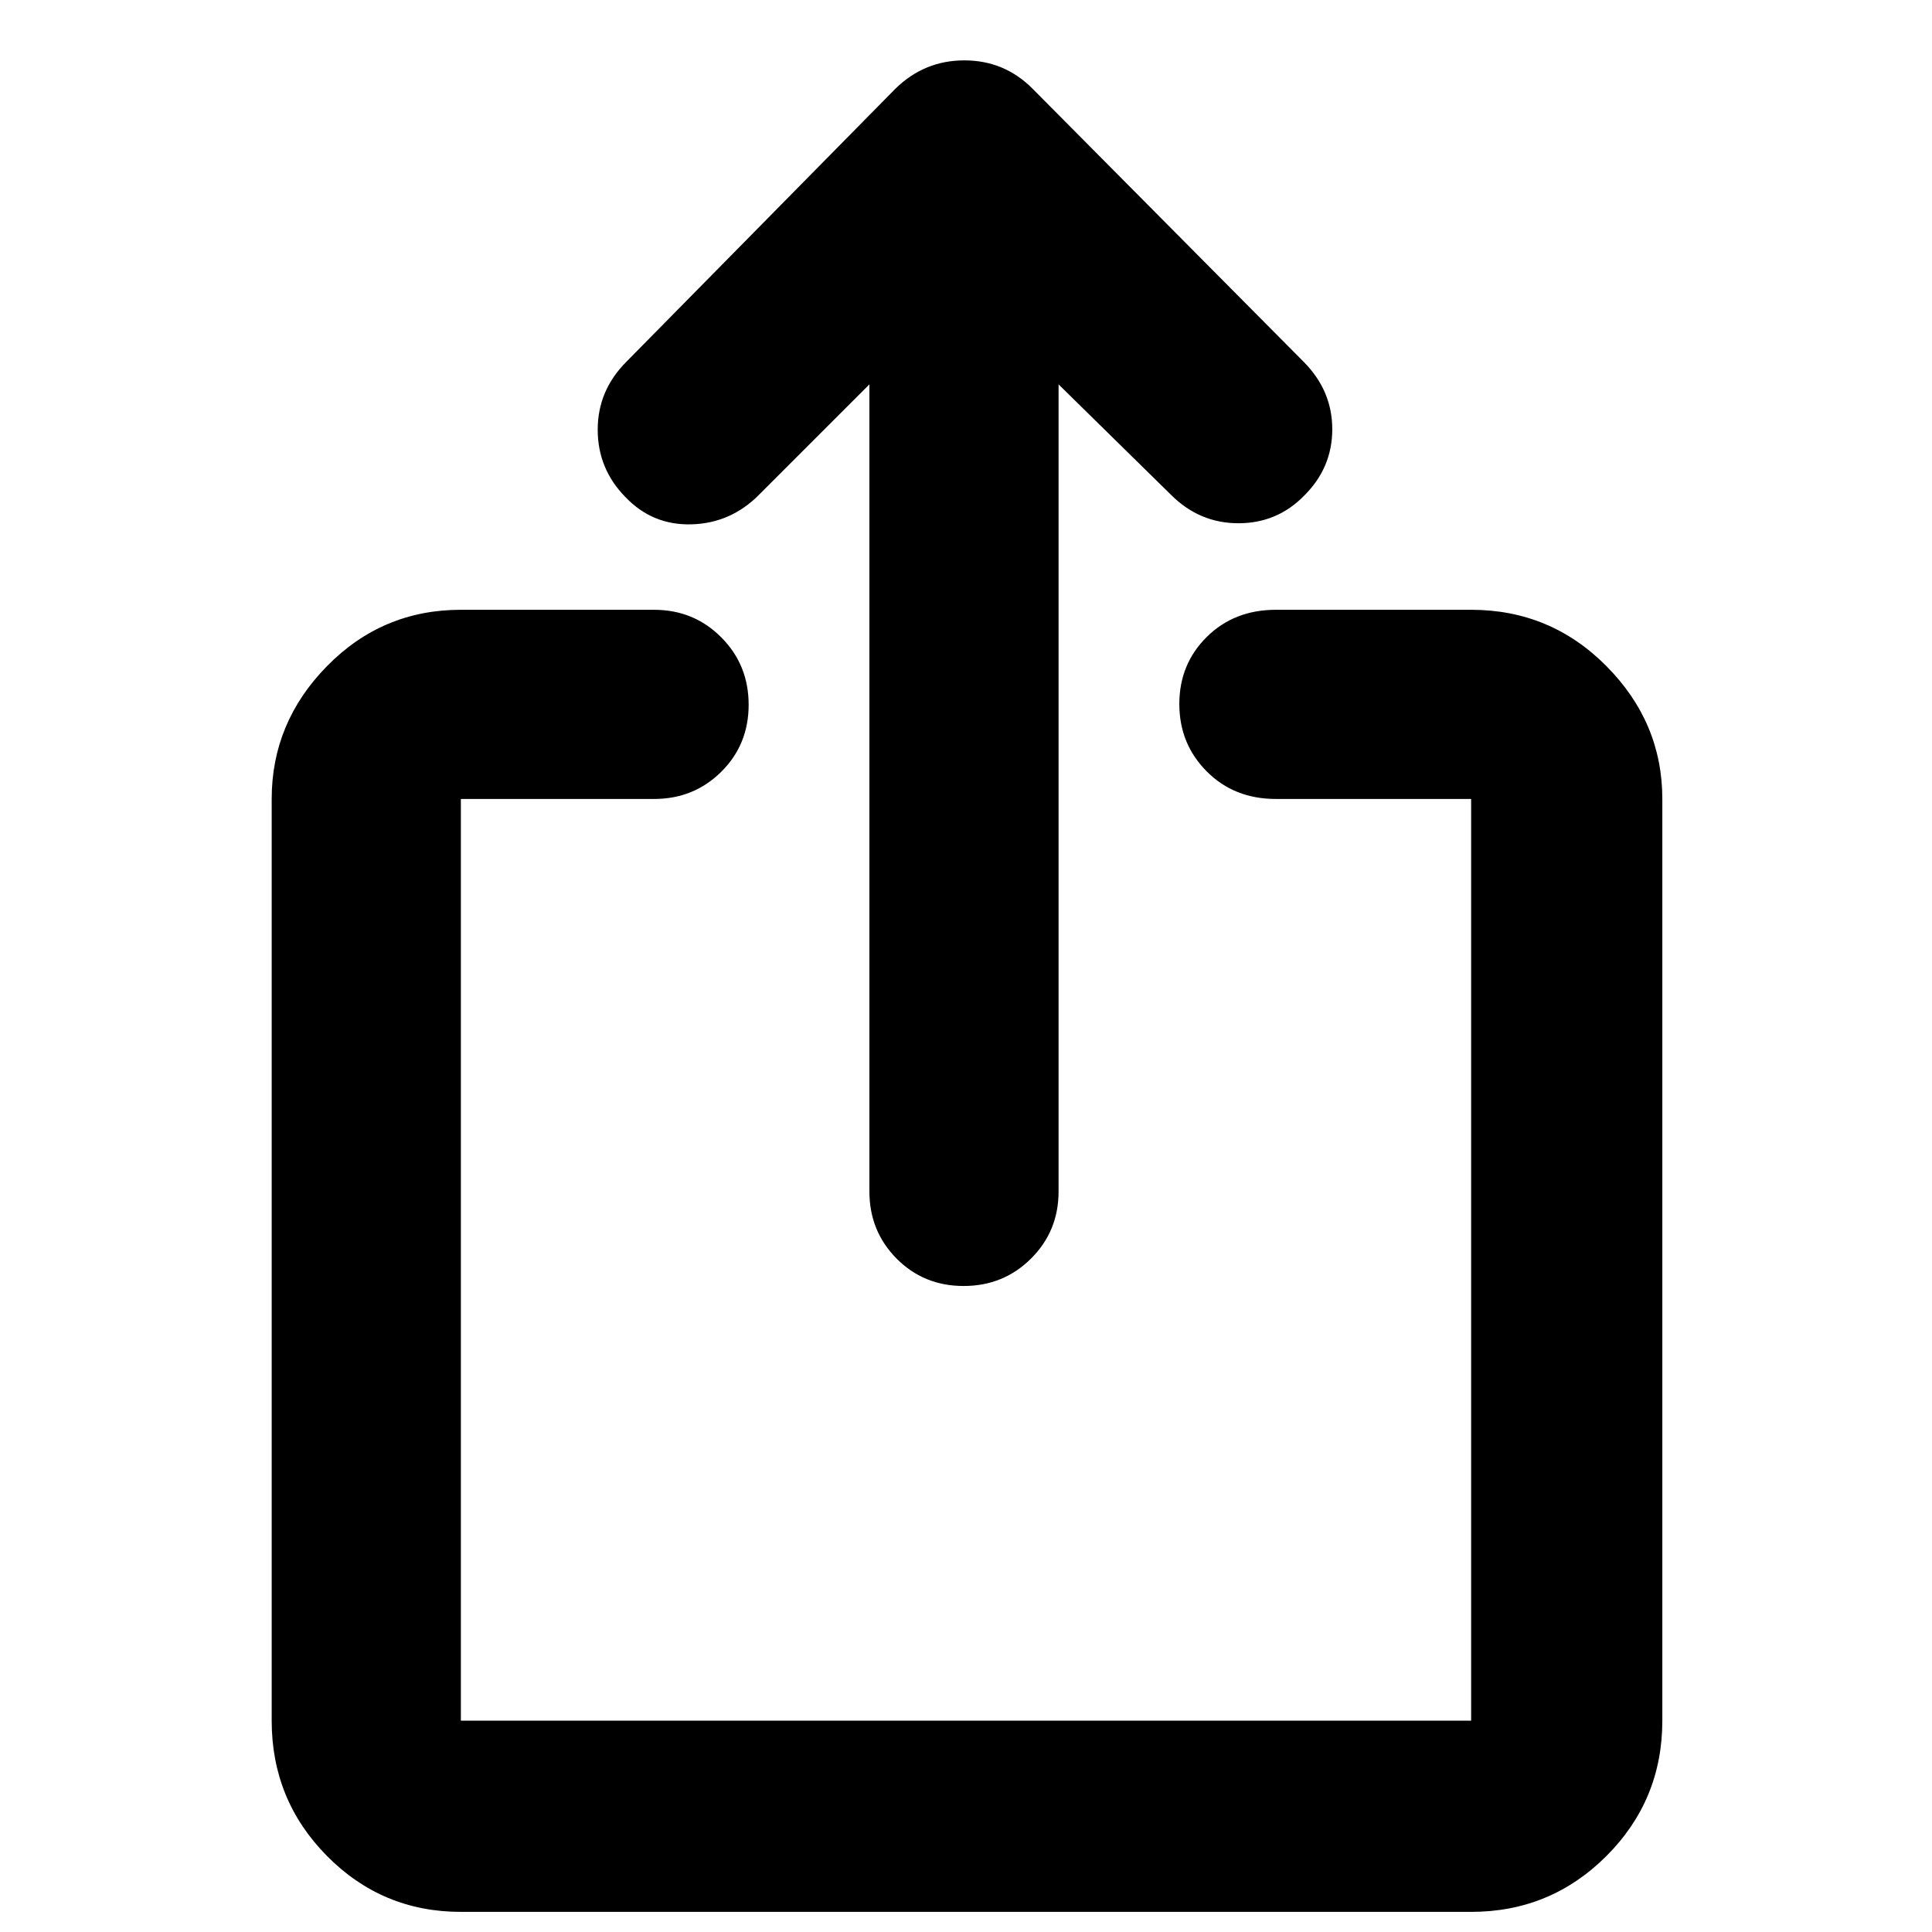
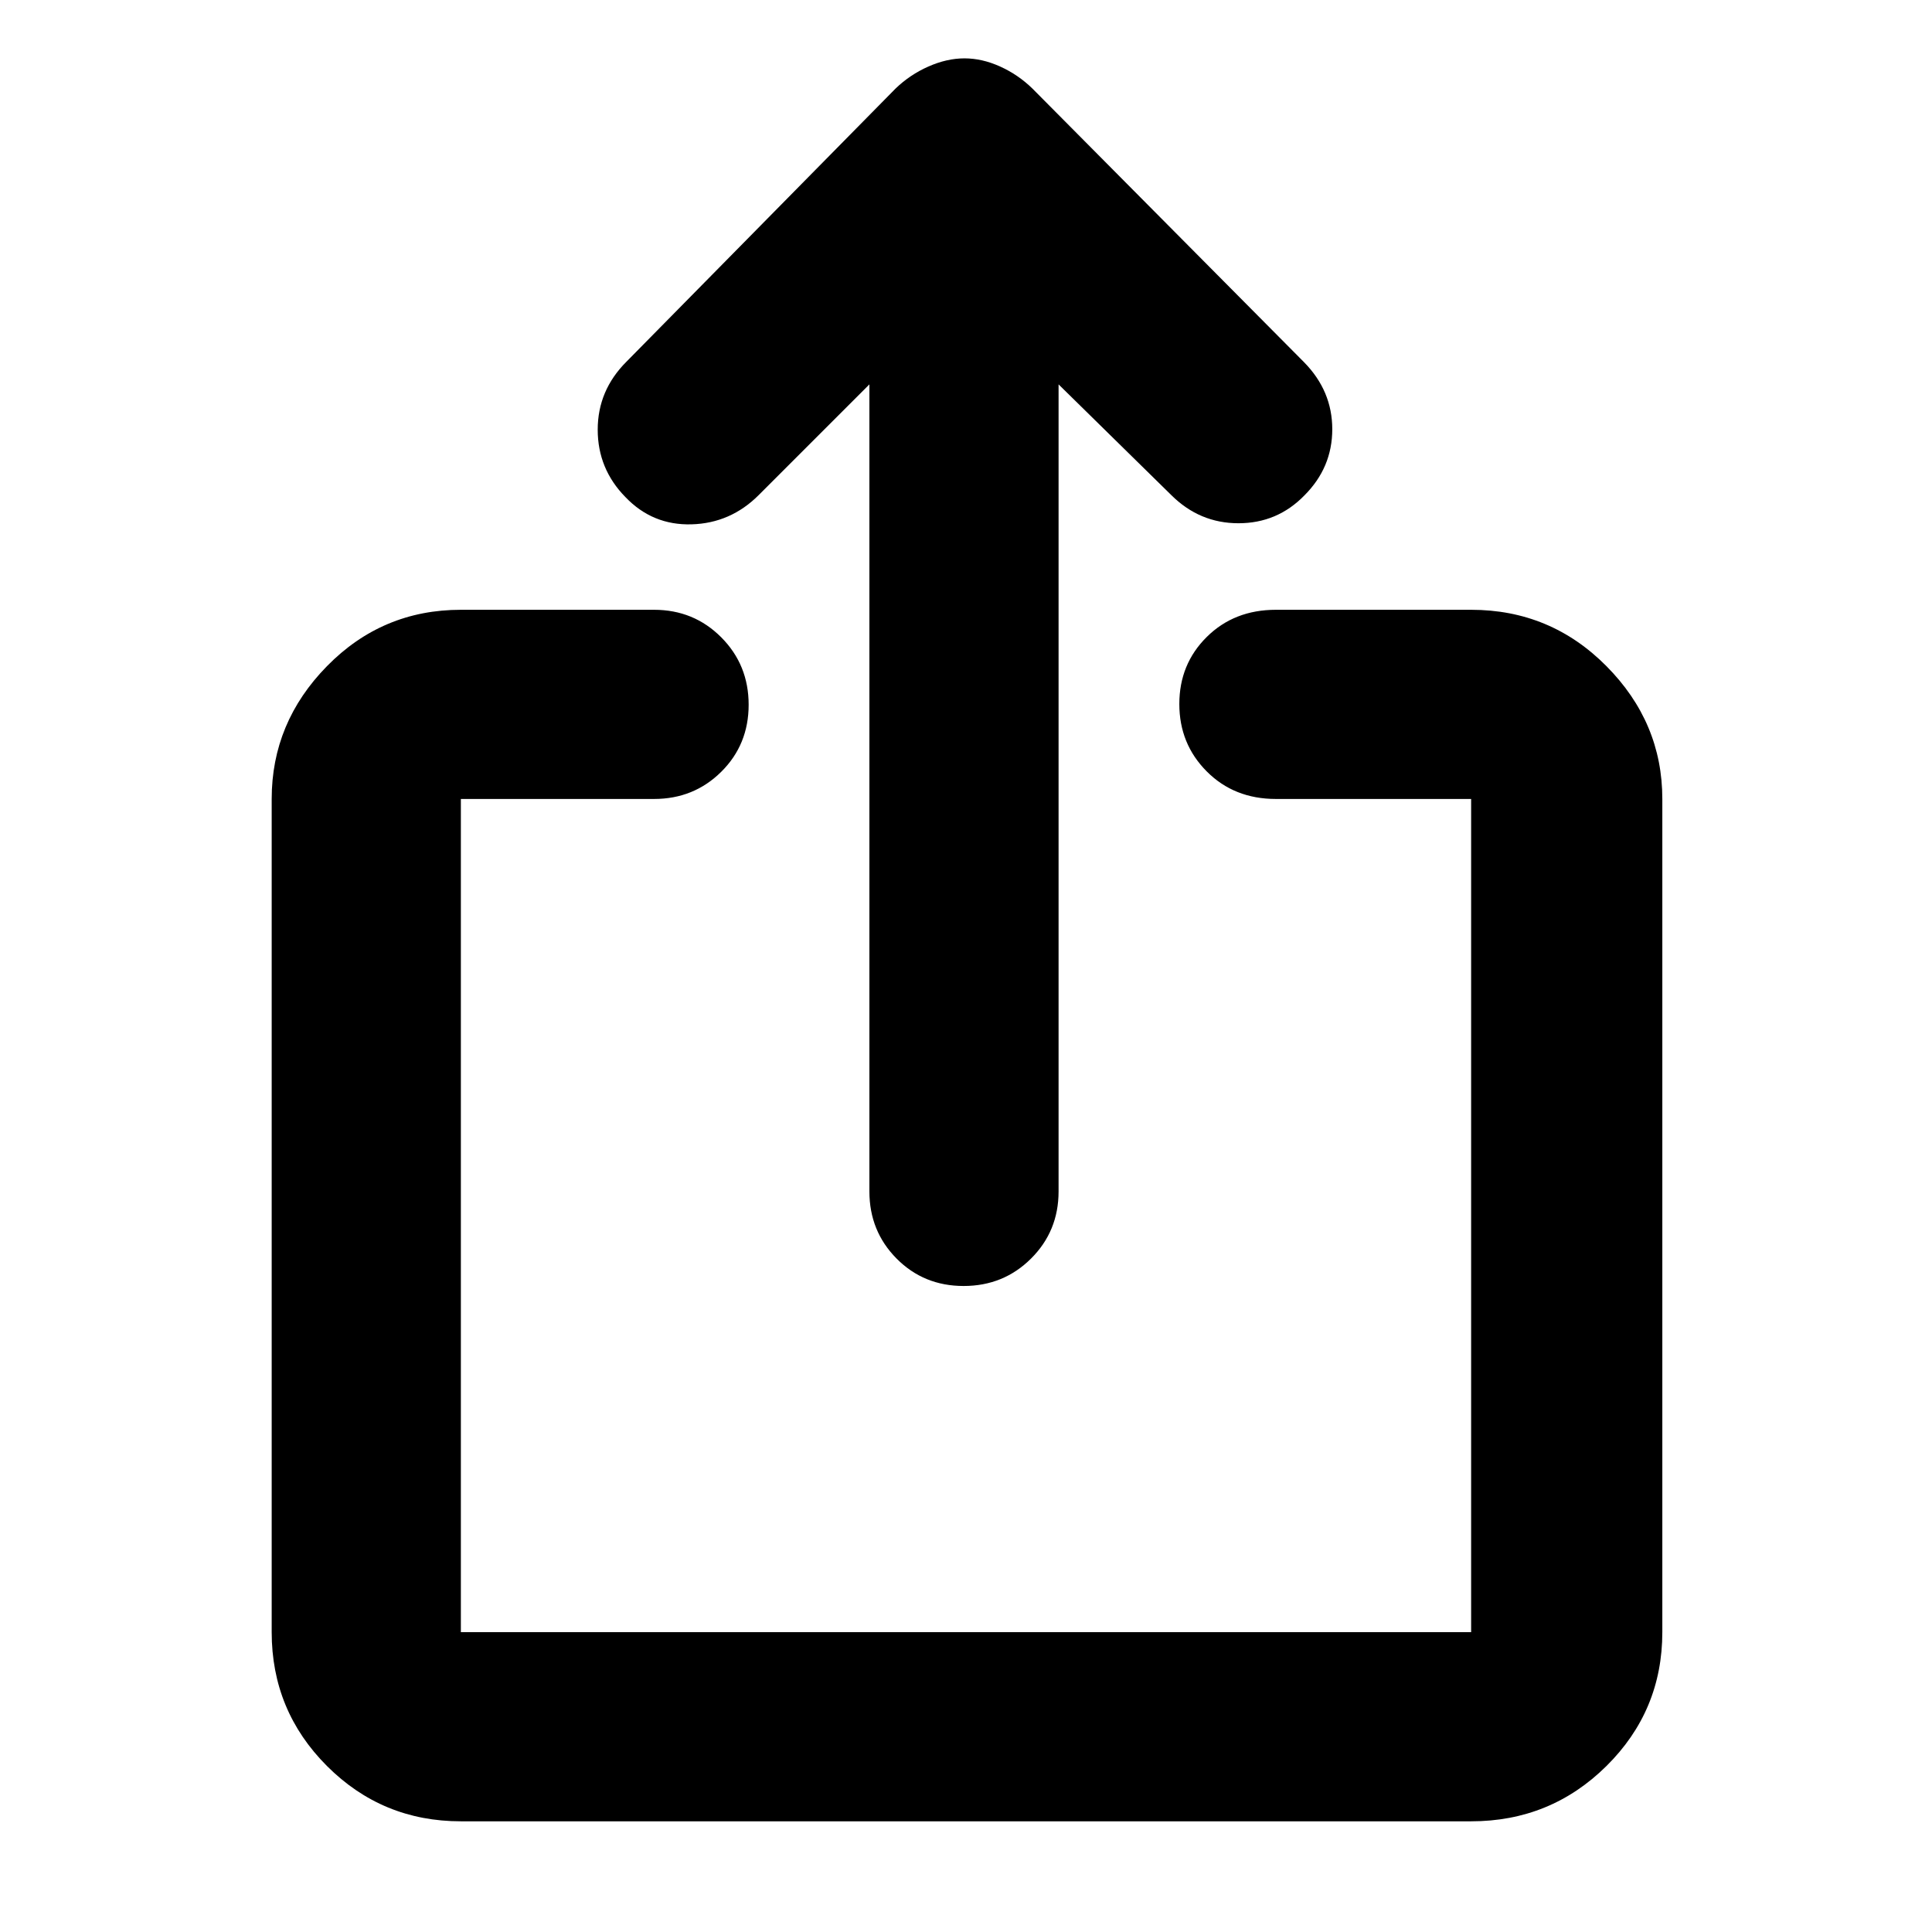
<svg xmlns="http://www.w3.org/2000/svg" width="48" height="48" viewBox="0 -960 960 960">
-   <path d="M229-10q-39.05 0-66.52-27.77Q135-65.54 135-105v-458q0-38 27.48-66 27.47-28 66.52-28h96q19.75 0 33.38 13.68Q372-629.65 372-609.82q0 19.82-13.62 33.32Q344.75-563 325-563h-96v458h502v-458h-97q-20.75 0-34.37-13.68Q586-590.35 586-610.18q0-19.82 13.63-33.32Q613.25-657 634-657h97q39.46 0 67.23 28Q826-601 826-563v458q0 39.46-27.77 67.23Q770.46-10 731-10H229Zm203-759-55 55q-14 14-33.38 14.54-19.38.54-32.81-13.5Q297-727 297-746.5t14.28-33.78L445-916q14.36-14 34.18-14T513-916l135 136q14 14.25 14 33.28 0 19.04-13.84 32.88Q634.7-700 615.38-700q-19.31 0-33.38-14l-56-55v401q0 19.75-13.68 33.37Q498.65-321 478.82-321q-19.82 0-33.32-13.63Q432-348.25 432-368v-401Z" />
+   <path d="M229-55q-39.05 0-66.52-27.47Q135-109.95 135-149v-414q0-38 27.48-66 27.47-28 66.52-28h96q19.75 0 33.38 13.68Q372-629.65 372-609.82q0 19.82-13.62 33.32Q344.75-563 325-563h-96v414h502v-414h-97q-20.75 0-34.37-13.68Q586-590.35 586-610.18q0-19.82 13.63-33.32Q613.25-657 634-657h97q39.46 0 67.23 28Q826-601 826-563v414q0 39.05-27.77 66.53Q770.46-55 731-55H229Zm249.82-266q-19.82 0-33.32-13.63Q432-348.25 432-368v-401l-55 55q-14 14-33.38 14.54-19.38.54-32.81-13.5Q297-727 297-746.5t14.28-33.78L445-916q7.17-6.91 16.33-10.95 9.16-4.05 17.91-4.05 8.76 0 17.71 4.05Q505.9-922.91 513-916l135 136q14 14.25 14 33.28 0 19.04-13.84 32.88Q634.7-700 615.38-700q-19.31 0-33.38-14l-56-55v401q0 19.75-13.68 33.37Q498.65-321 478.82-321Z" />
</svg>
